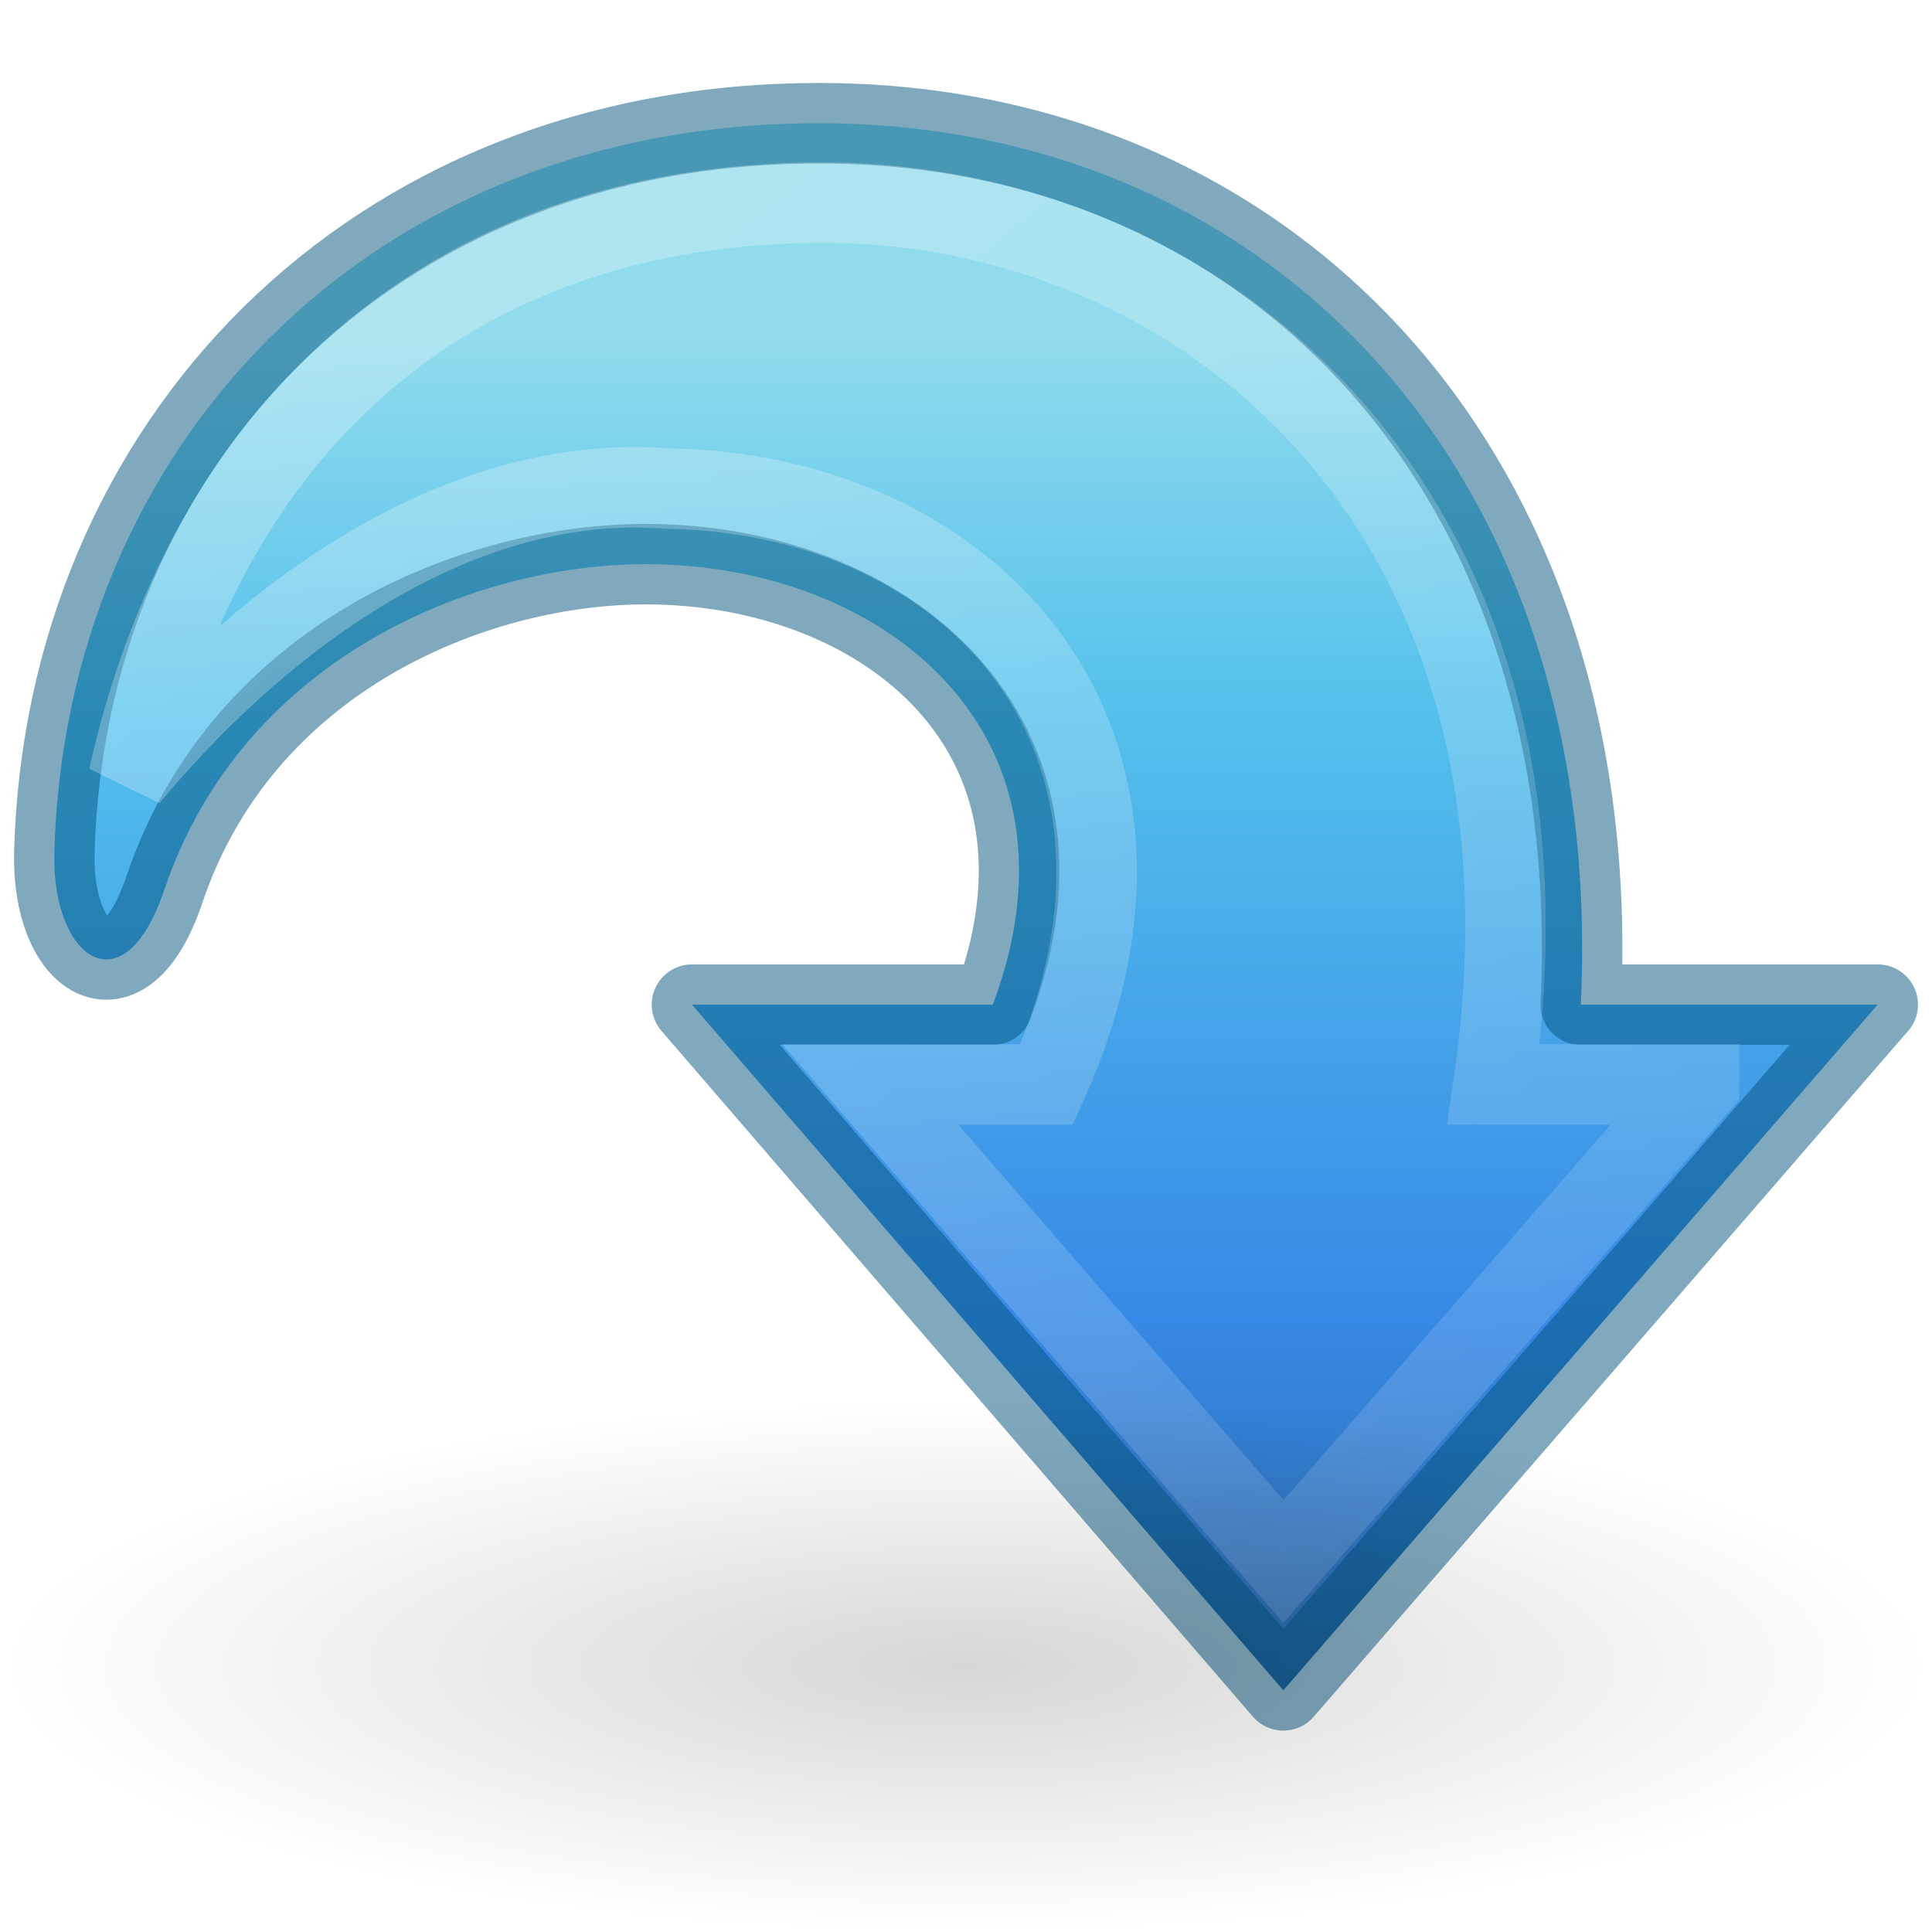
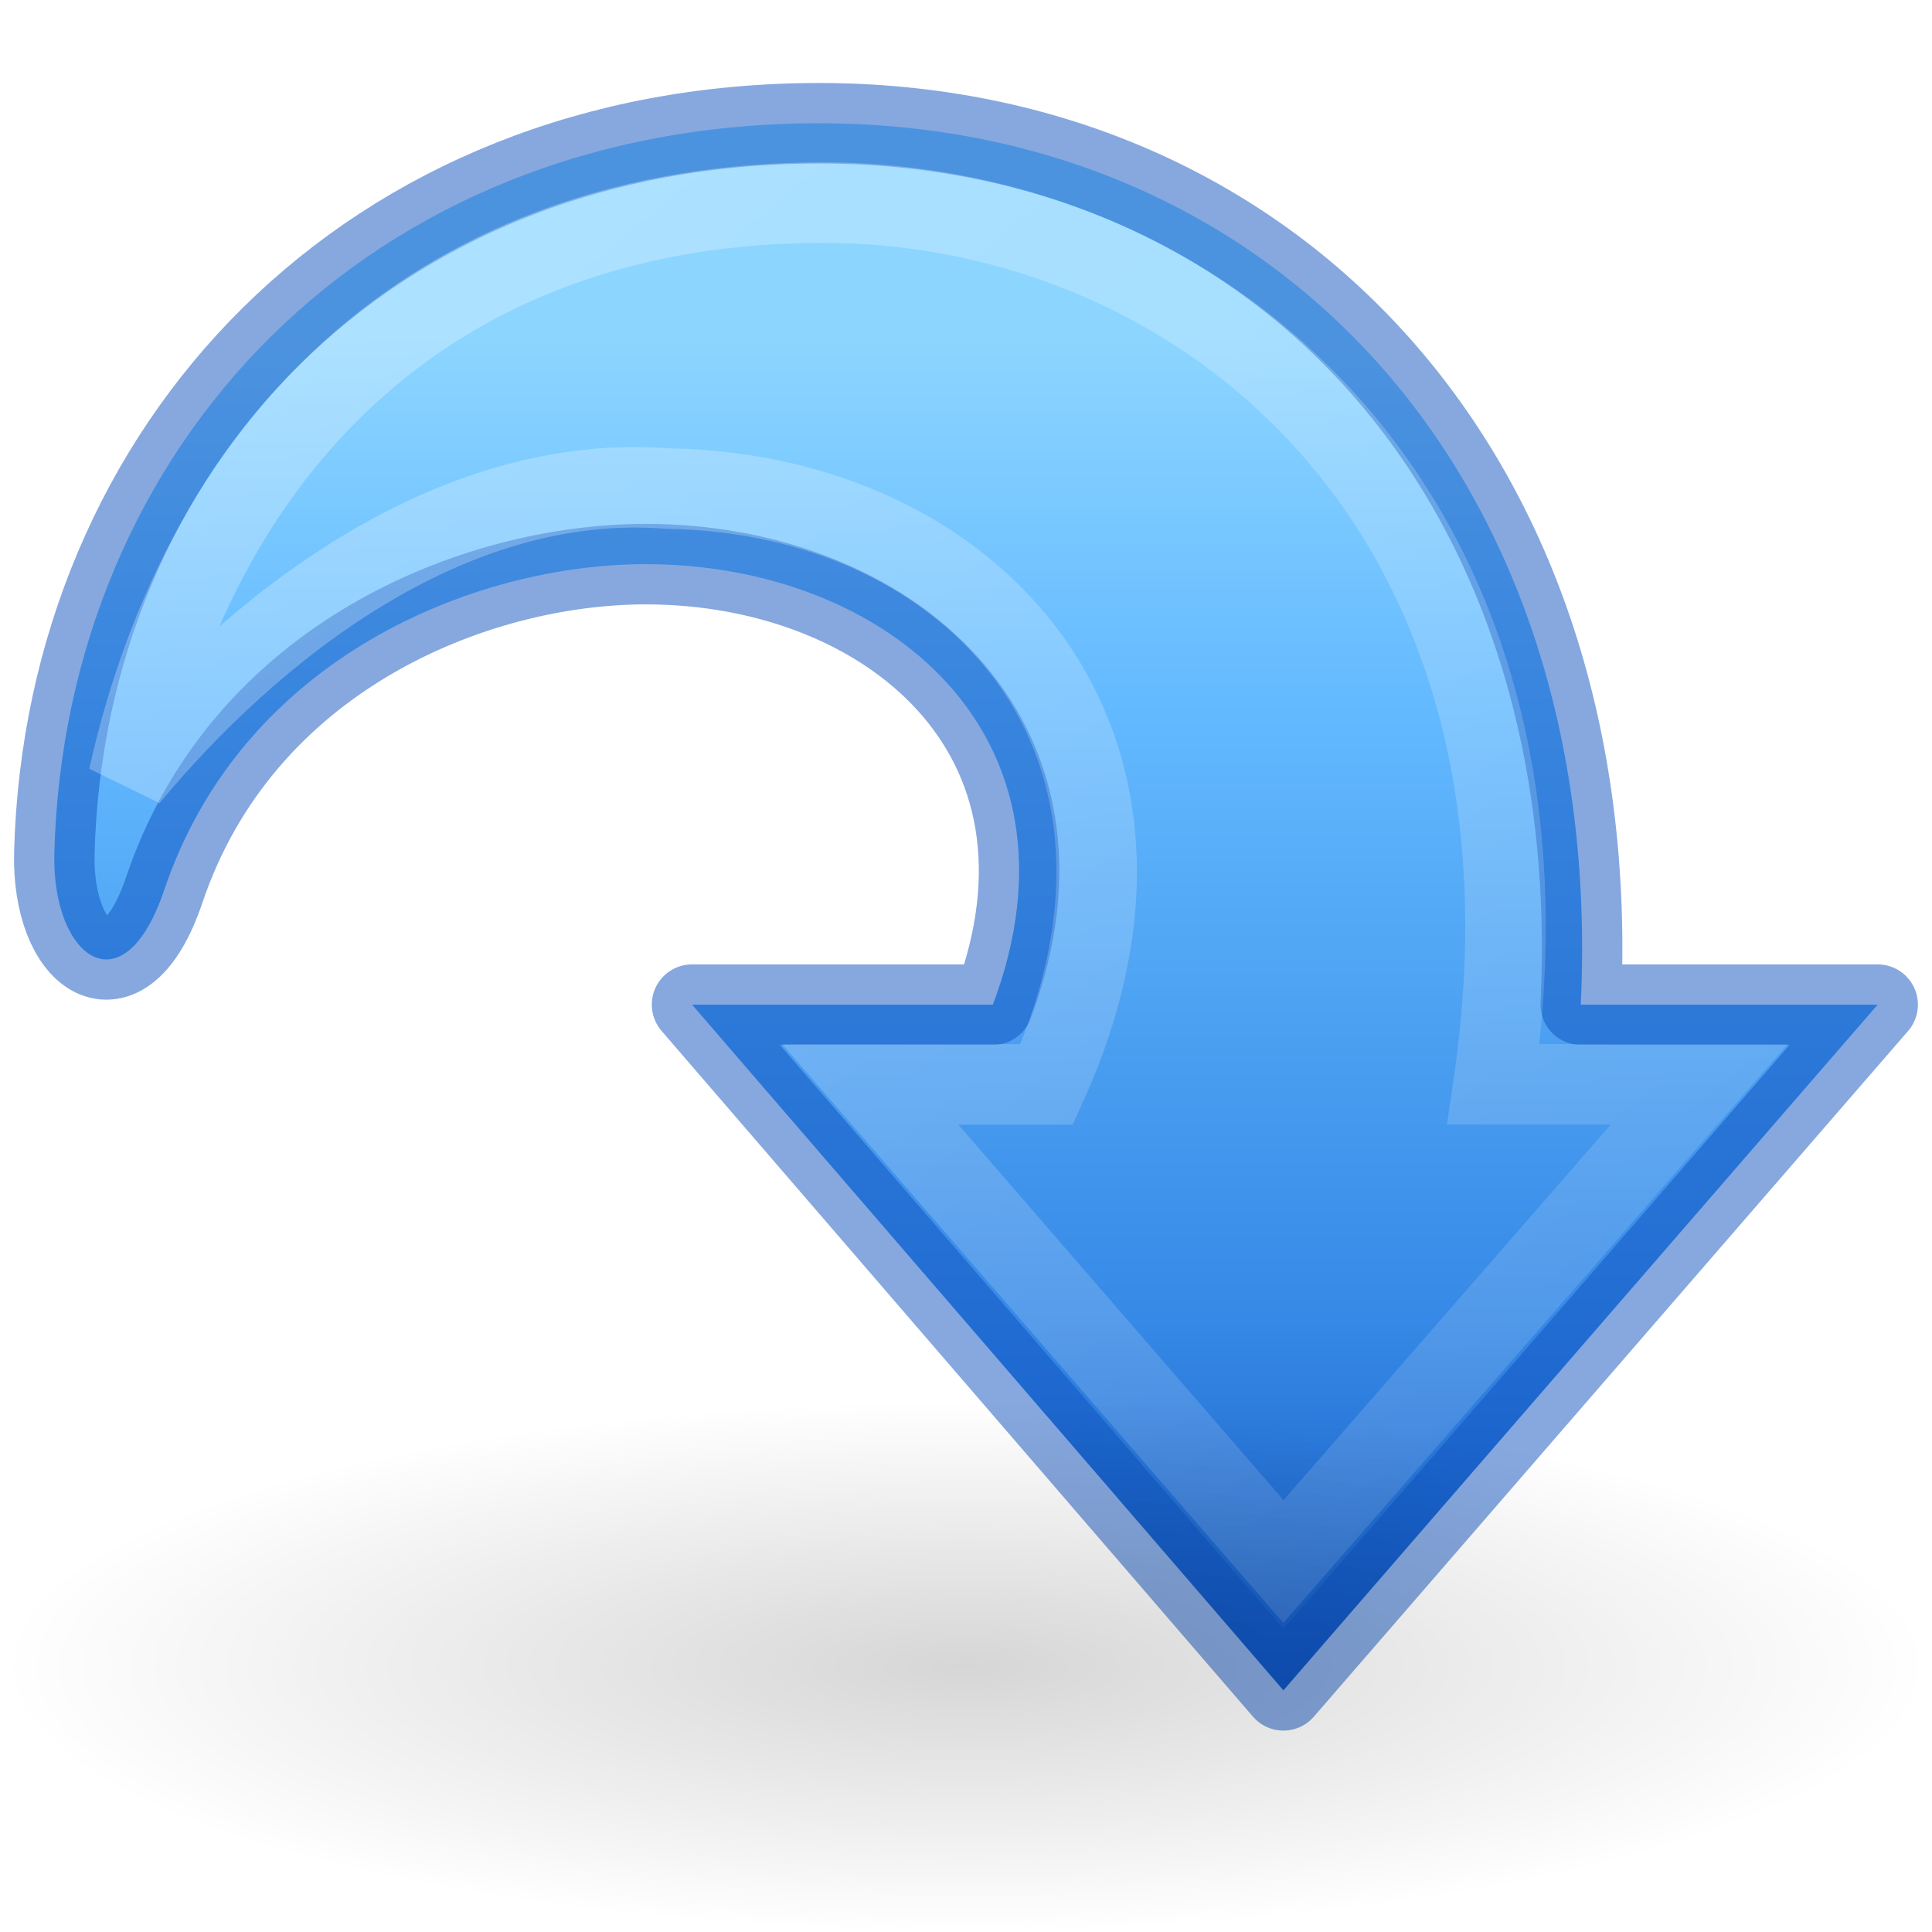
<svg xmlns="http://www.w3.org/2000/svg" xmlns:xlink="http://www.w3.org/1999/xlink" id="svg2519" height="24" width="24" version="1.0">
  <defs id="defs2521">
    <linearGradient gradientTransform="matrix(0.6134245,0,0,0.6095496,-2.745049,-3.078874)" gradientUnits="userSpaceOnUse" xlink:href="#linearGradient2867-449-88-871-390-598-476-591-434-148-57-177" id="linearGradient2781" y2="40.322" x2="25" y1="11.923" x1="25" />
    <linearGradient id="linearGradient5113">
      <stop offset="0" style="stop-color:#ffffff;stop-opacity:1" id="stop5115" />
      <stop offset="1" style="stop-color:#ffffff;stop-opacity:0" id="stop5117" />
    </linearGradient>
    <linearGradient gradientTransform="matrix(0.6162702,0,0,0.6095496,-36.49648,-4.936654)" gradientUnits="userSpaceOnUse" xlink:href="#linearGradient5113" id="linearGradient2778" y2="58.048" x2="105.324" y1="2.048" x1="58.749" />
    <linearGradient id="linearGradient5105-262-943-861">
      <stop offset="0" style="stop-color:#000000;stop-opacity:1" id="stop2487" />
      <stop offset="1" style="stop-color:#000000;stop-opacity:0" id="stop2489" />
    </linearGradient>
-     <radialGradient gradientTransform="matrix(1,0,0,0.282946,0,13.64644)" gradientUnits="userSpaceOnUse" xlink:href="#linearGradient5105-262-943-861" id="radialGradient2505" fy="19.031" fx="11.25" r="8.062" cy="19.031" cx="11.25" />
+     <radialGradient gradientTransform="matrix(1.488372,0,0,0.4093031,-4.744184,12.91046)" gradientUnits="userSpaceOnUse" xlink:href="#linearGradient5105-262-943-861" id="radialGradient2505" fy="19.031" fx="11.25" r="8.062" cy="19.031" cx="11.25" />
    <linearGradient id="linearGradient2867-449-88-871-390-598-476-591-434-148-57-177">
-       <stop offset="0" style="stop-color:#90dbec;stop-opacity:1" id="stop3750" />
-       <stop offset="0.262" style="stop-color:#55c1ec;stop-opacity:1" id="stop3752" />
+       <stop offset="0" style="stop-color:#8cd5ff;stop-opacity:1" id="stop3750" />
+       <stop offset="0.262" style="stop-color:#64baff;stop-opacity:1" id="stop3752" />
      <stop offset="0.705" style="stop-color:#3689e6;stop-opacity:1" id="stop3754" />
-       <stop offset="1" style="stop-color:#2b63a0;stop-opacity:1" id="stop3756" />
+       <stop offset="1" style="stop-color:#0d52bf;stop-opacity:1" id="stop3756" />
    </linearGradient>
  </defs>
-   <g id="layer1">
-     <path style="display:inline;overflow:visible;visibility:visible;fill:url(#linearGradient2781);fill-opacity:1;fill-rule:nonzero;stroke:#00537d;stroke-width:1;stroke-linecap:butt;stroke-linejoin:round;stroke-miterlimit:4;stroke-dasharray:none;stroke-dashoffset:0;stroke-opacity:0.498;marker:none" id="path4972" d="m 23.325,12.48 -7.383,8.518 -7.346,-8.518 3.737,0 C 13.59,9.136 11.011,7.008 8.021,7.008 5.896,7.008 3.013,8.169 2.04,11.056 1.533,12.558 0.641,11.9 0.675,10.595 0.809,5.559 4.566,1.531 10.176,1.531 c 5.609,0 9.776,4.327 9.461,10.949 l 3.689,0 z" />
-     <path style="display:inline;overflow:visible;visibility:visible;opacity:0.354;fill:none;stroke:url(#linearGradient2778);stroke-width:1;stroke-linecap:butt;stroke-linejoin:miter;stroke-miterlimit:4;stroke-dasharray:none;stroke-dashoffset:0;stroke-opacity:1;marker:none;enable-background:accumulate" id="path4980" d="m 21.107,13.471 -5.164,5.927 -5.132,-5.927 2.192,0 C 14.925,9.217 12.105,6.13 8.297,6.069 5.554,5.855 3.094,7.851 1.597,9.658 2.551,5.381 5.517,2.526 10.207,2.517 c 4.739,-0.009 9.393,3.842 8.346,10.953 l 2.554,0 z" />
-     <path style="display:inline;overflow:visible;visibility:visible;opacity:0.163;fill:url(#radialGradient2505);fill-opacity:1;fill-rule:nonzero;stroke:none;stroke-width:1;marker:none" id="path2638" transform="matrix(1.488372,0,0,1.446577,-4.744184,-6.830163)" d="m 19.312,19.031 a 8.062,2.281 0 1 1 -16.125,0 8.062,2.281 0 1 1 16.125,0 z" />
-   </g>
+   <path d="M 23.325,12.48 15.943,20.998 8.597,12.48 H 12.334 C 13.59,9.136 11.011,7.008 8.021,7.008 5.896,7.008 3.013,8.169 2.04,11.056 1.533,12.558 0.641,11.9 0.675,10.595 0.809,5.559 4.566,1.531 10.176,1.531 c 5.609,0 9.776,4.327 9.461,10.949 z" id="path4972" style="display:inline;overflow:visible;visibility:visible;fill:url(#linearGradient2781);fill-opacity:1;fill-rule:nonzero;stroke:#0d52bf;stroke-width:1;stroke-linecap:butt;stroke-linejoin:round;stroke-miterlimit:4;stroke-dasharray:none;stroke-dashoffset:0;stroke-opacity:0.498;marker:none" />
+   <path d="m 21.107,13.471 -5.164,5.927 -5.132,-5.927 h 2.192 C 14.925,9.217 12.105,6.13 8.297,6.069 5.554,5.855 3.094,7.851 1.597,9.658 2.551,5.381 5.517,2.526 10.207,2.517 c 4.739,-0.009 9.393,3.842 8.346,10.953 z" id="path4980" style="display:inline;overflow:visible;visibility:visible;opacity:0.354;fill:none;stroke:url(#linearGradient2778);stroke-width:1;stroke-linecap:butt;stroke-linejoin:miter;stroke-miterlimit:4;stroke-dasharray:none;stroke-dashoffset:0;stroke-opacity:1;marker:none;enable-background:accumulate" />
+   <path d="m 24,20.7 a 12,3.3 0 1 1 -24,0 12,3.3 0 1 1 24,0 z" id="path2638" style="display:inline;overflow:visible;visibility:visible;opacity:0.163;fill:url(#radialGradient2505);fill-opacity:1;fill-rule:nonzero;stroke:none;stroke-width:1.467;marker:none" />
</svg>
